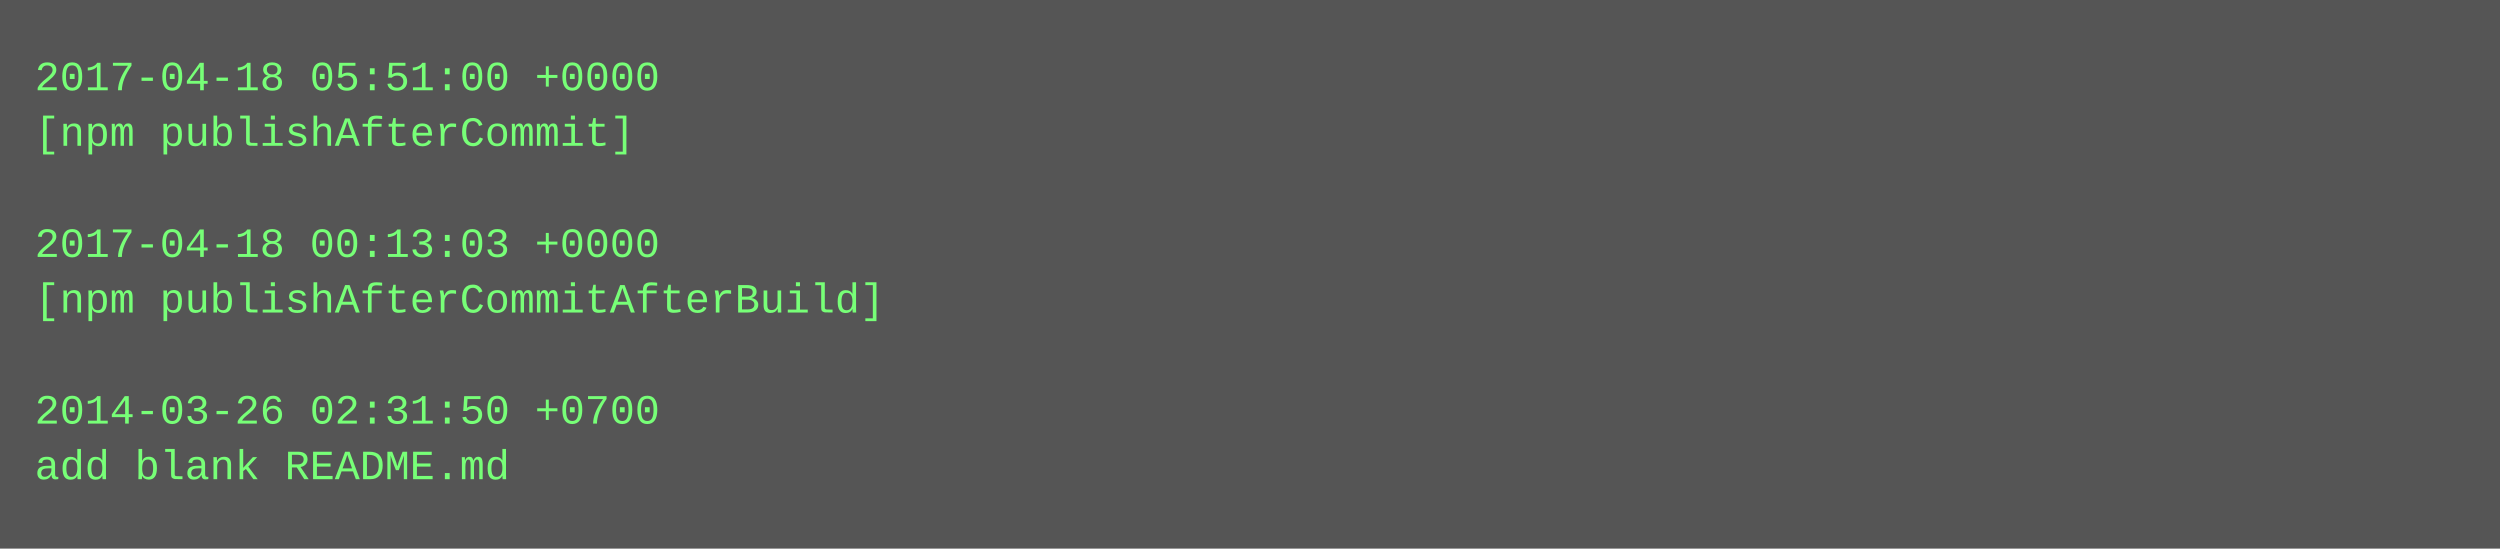
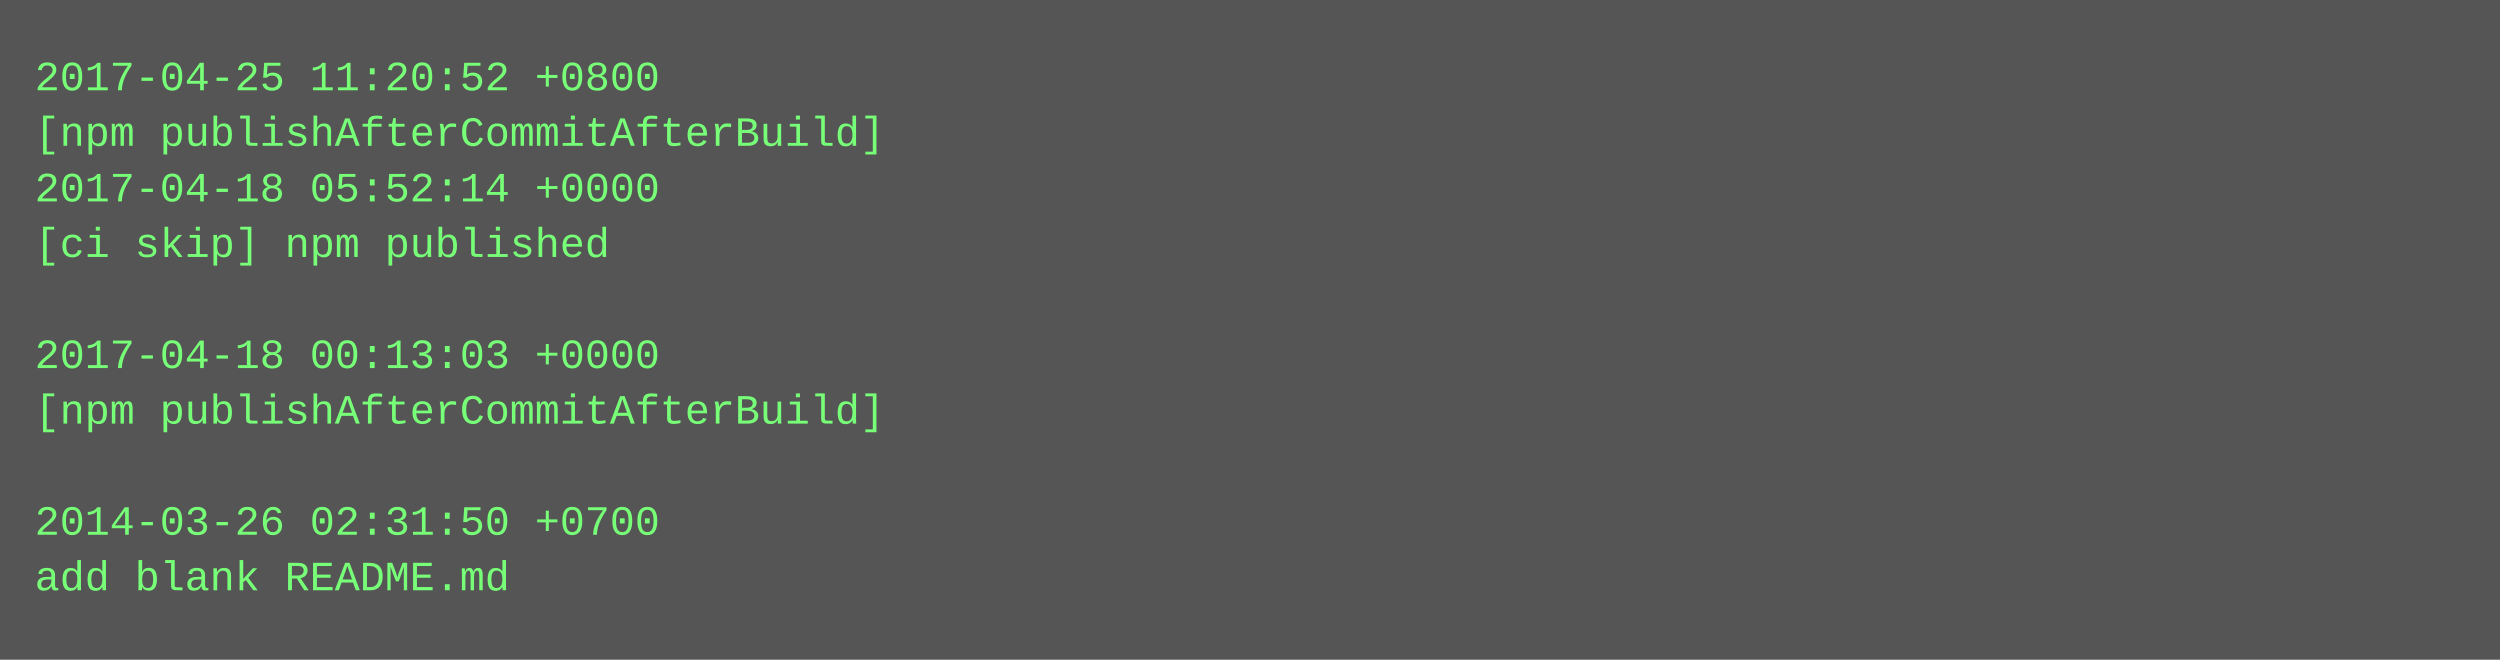
- <svg xmlns="http://www.w3.org/2000/svg" height="158" width="720">
-   <rect height="158" fill="#555" width="720" />
+ <svg xmlns="http://www.w3.org/2000/svg" height="190" width="720">
+   <rect height="190" fill="#555" width="720" />
  <text fill="#7f7" font-family="Courier New" font-size="12" xml:space="preserve">
-     <tspan x="10" y="26">2017-04-18 05:51:00 +0000</tspan>
-     <tspan x="10" y="42">[npm publishAfterCommit]</tspan>
-     <tspan x="10" y="58" />
-     <tspan x="10" y="74">2017-04-18 00:13:03 +0000</tspan>
-     <tspan x="10" y="90">[npm publishAfterCommitAfterBuild]</tspan>
-     <tspan x="10" y="106" />
-     <tspan x="10" y="122">2014-03-26 02:31:50 +0700</tspan>
-     <tspan x="10" y="138">add blank README.md</tspan>
+     <tspan x="10" y="26">2017-04-25 11:20:52 +0800</tspan>
+     <tspan x="10" y="42">[npm publishAfterCommitAfterBuild]</tspan>
+     <tspan x="10" y="58">2017-04-18 05:52:14 +0000</tspan>
+     <tspan x="10" y="74">[ci skip] npm published</tspan>
+     <tspan x="10" y="90" />
+     <tspan x="10" y="106">2017-04-18 00:13:03 +0000</tspan>
+     <tspan x="10" y="122">[npm publishAfterCommitAfterBuild]</tspan>
+     <tspan x="10" y="138" />
+     <tspan x="10" y="154">2014-03-26 02:31:50 +0700</tspan>
+     <tspan x="10" y="170">add blank README.md</tspan>
  </text>
</svg>
